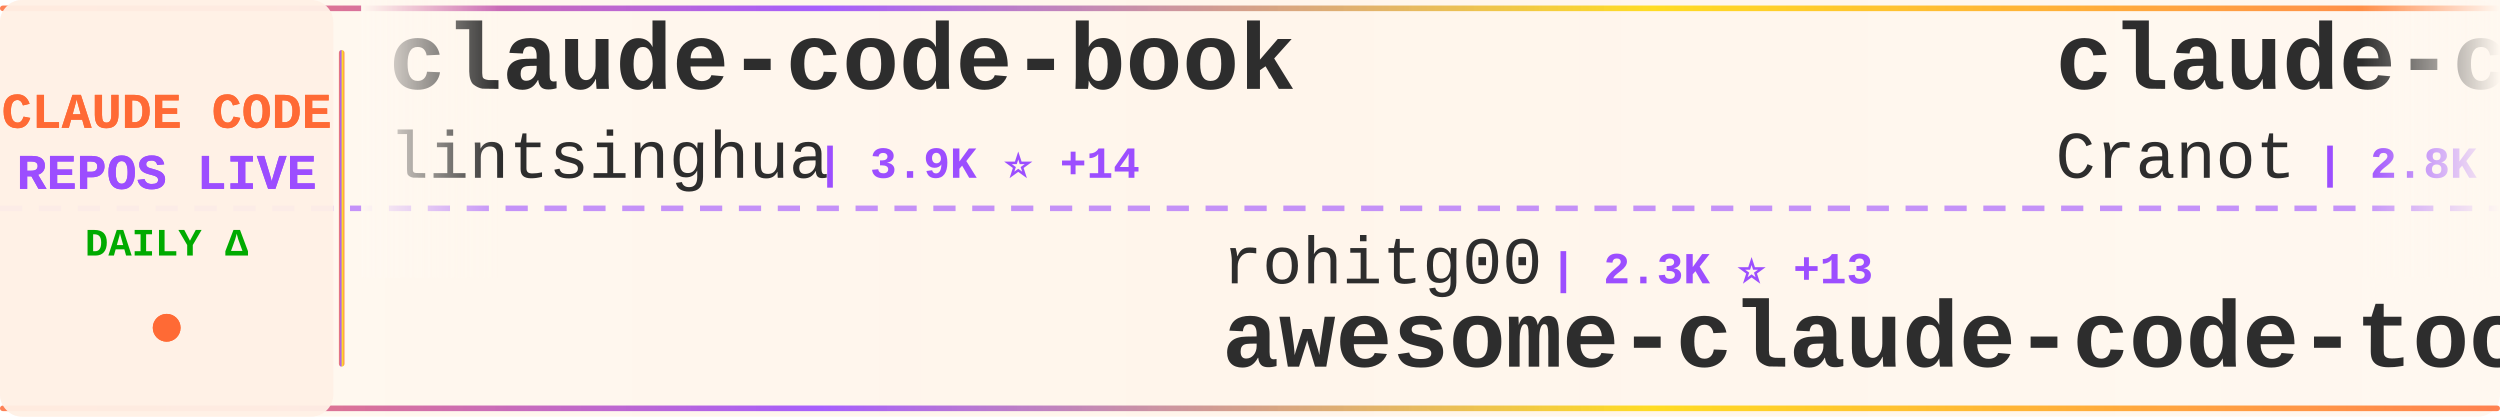
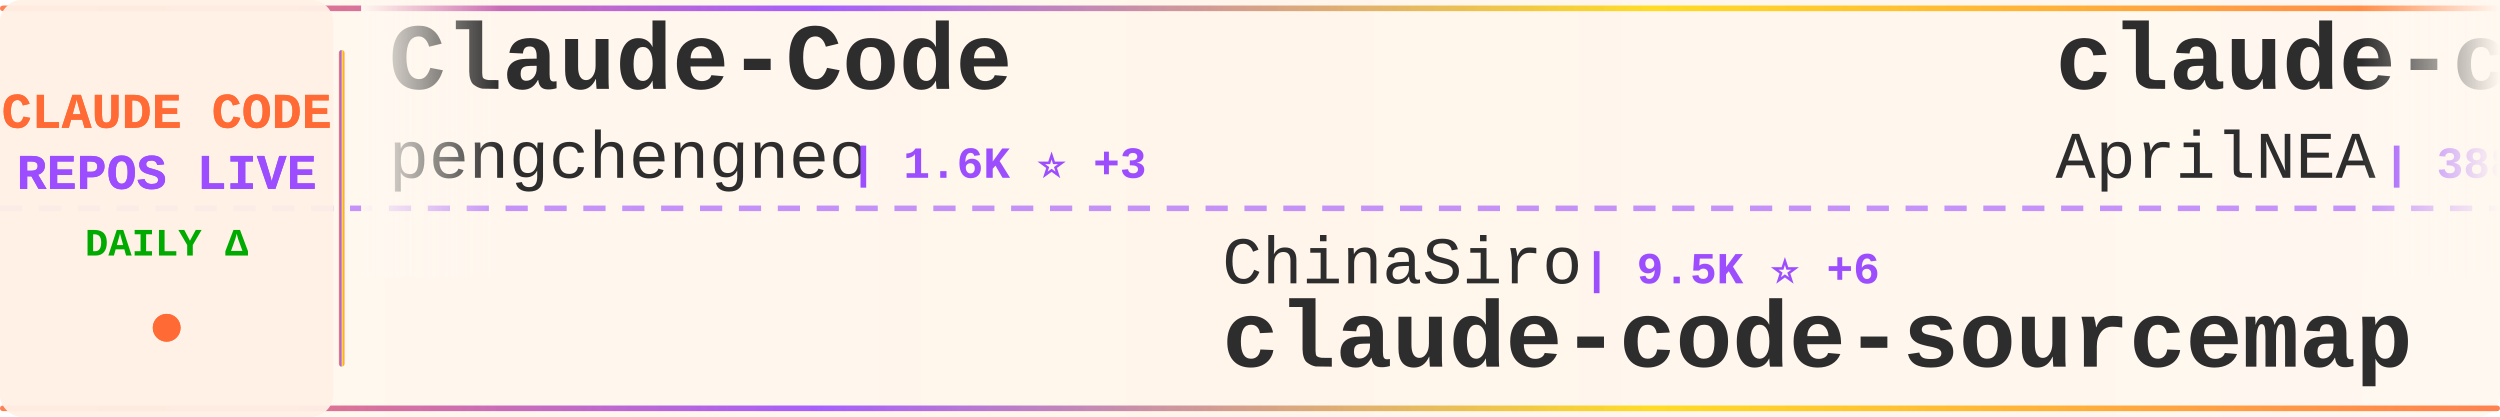
<svg xmlns="http://www.w3.org/2000/svg" width="900" height="150">
  <defs>
    <linearGradient id="tickerBg" x1="0%" y1="0%" x2="100%" y2="0%">
      <stop offset="0%" style="stop-color:#fff8f0;stop-opacity:0.98" />
      <stop offset="50%" style="stop-color:#fff5eb;stop-opacity:1" />
      <stop offset="100%" style="stop-color:#fff8f0;stop-opacity:0.98" />
    </linearGradient>
    <linearGradient id="borderGrad" x1="0%" y1="0%" x2="100%" y2="0%">
      <stop offset="0%" style="stop-color:#FF6B35;stop-opacity:0.85">
        <animate attributeName="stop-opacity" values="0.85;1;0.85" dur="2s" repeatCount="indefinite" />
      </stop>
      <stop offset="33%" style="stop-color:#9C4EFF;stop-opacity:0.9">
        <animate attributeName="stop-opacity" values="0.9;1;0.9" dur="2.2s" repeatCount="indefinite" />
      </stop>
      <stop offset="66%" style="stop-color:#FFD700;stop-opacity:0.85">
        <animate attributeName="stop-opacity" values="0.85;1;0.85" dur="1.8s" repeatCount="indefinite" />
      </stop>
      <stop offset="100%" style="stop-color:#FF6B35;stop-opacity:0.85">
        <animate attributeName="stop-opacity" values="0.85;1;0.85" dur="2s" repeatCount="indefinite" />
      </stop>
    </linearGradient>
    <filter id="textGlow">
      <feGaussianBlur stdDeviation="0.15" result="coloredBlur" />
      <feMerge>
        <feMergeNode in="coloredBlur" />
        <feMergeNode in="SourceGraphic" />
      </feMerge>
    </filter>
    <filter id="metricGlow">
      <feGaussianBlur stdDeviation="0.2" result="coloredBlur" />
      <feMerge>
        <feMergeNode in="coloredBlur" />
        <feMergeNode in="SourceGraphic" />
      </feMerge>
    </filter>
    <linearGradient id="leftFade" x1="0%" y1="0%" x2="100%" y2="0%">
      <stop offset="0%" style="stop-color:#fff8f0;stop-opacity:1" />
      <stop offset="100%" style="stop-color:#fff8f0;stop-opacity:0" />
    </linearGradient>
    <linearGradient id="rightFade" x1="0%" y1="0%" x2="100%" y2="0%">
      <stop offset="0%" style="stop-color:#fff8f0;stop-opacity:0" />
      <stop offset="100%" style="stop-color:#fff8f0;stop-opacity:1" />
    </linearGradient>
  </defs>
  <rect width="900" height="150" fill="url(#tickerBg)" rx="8" />
  <rect x="0" y="2" width="900" height="2" fill="url(#borderGrad)" rx="1" />
  <rect x="0" y="146" width="900" height="2" fill="url(#borderGrad)" rx="1" />
  <line x1="0" y1="75" x2="900" y2="75" stroke="#9C4EFF" stroke-width="2" stroke-dasharray="8 6" opacity="0.6" />
  <rect x="0" y="0" width="120" height="150" fill="#fff0e6" opacity="0.95" rx="8" />
  <text x="60" y="46" font-family="'Courier New', monospace" font-size="18" font-weight="bold" fill="#FF6B35" text-anchor="middle" filter="url(#textGlow)">
    CLAUDE CODE
  </text>
  <text x="60" y="68" font-family="'Courier New', monospace" font-size="18" font-weight="bold" fill="#9C4EFF" text-anchor="middle" filter="url(#textGlow)">
    REPOS LIVE
  </text>
  <text x="60" y="92" font-family="'Courier New', monospace" font-size="14" font-weight="bold" fill="#00aa00" text-anchor="middle">
    DAILY Δ
  </text>
  <circle cx="60" cy="118" r="5" fill="#FF6B35" filter="url(#metricGlow)">
    <animate attributeName="r" values="4;6;4" dur="1.5s" repeatCount="indefinite" />
    <animate attributeName="opacity" values="0.6;1;0.6" dur="1.5s" repeatCount="indefinite" />
  </circle>
  <rect x="122" y="18" width="2" height="114" fill="url(#borderGrad)" rx="1" />
  <clipPath id="tickerClip">
    <rect x="130" y="0" width="770" height="150" />
  </clipPath>
  <g clip-path="url(#tickerClip)">
    <g id="tickerItems">
      <animateTransform attributeName="transform" attributeType="XML" type="translate" from="0 0" to="-3000 0" dur="54s" repeatCount="indefinite" />
      <g transform="translate(0, 0)">
-         <text x="140" y="32" font-family="'Courier New', monospace" font-size="34" font-weight="bold" fill="#2d2d2d">claude-code-book</text>
-         <text x="140" y="64" font-family="'Courier New', monospace" font-size="24" font-weight="normal" fill="#2d2d2d" opacity="1.0">lintsinghua</text>
-         <text x="294" y="64" font-family="'Courier New', monospace" font-size="16" font-weight="bold" fill="#9C4EFF"> | 3.9K ⭐ +14</text>
+         <text x="140" y="32" font-family="'Courier New', monospace" font-size="34" font-weight="bold" fill="#2d2d2d">Claude-Code</text>
+         <text x="140" y="64" font-family="'Courier New', monospace" font-size="24" font-weight="normal" fill="#2d2d2d" opacity="1.0">pengchengneo</text>
+         <text x="306" y="64" font-family="'Courier New', monospace" font-size="16" font-weight="bold" fill="#9C4EFF"> | 1.6K ⭐ +3</text>
      </g>
      <g transform="translate(300, 0)">
-         <text x="140" y="102" font-family="'Courier New', monospace" font-size="24" font-weight="normal" fill="#2d2d2d" opacity="1.0">rohitg00</text>
-         <text x="258" y="102" font-family="'Courier New', monospace" font-size="16" font-weight="bold" fill="#9C4EFF"> | 2.3K ⭐ +13</text>
-         <text x="140" y="132" font-family="'Courier New', monospace" font-size="34" font-weight="bold" fill="#2d2d2d">awesome-claude-code-tool...</text>
+         <text x="140" y="102" font-family="'Courier New', monospace" font-size="24" font-weight="normal" fill="#2d2d2d" opacity="1.0">ChinaSiro</text>
+         <text x="270" y="102" font-family="'Courier New', monospace" font-size="16" font-weight="bold" fill="#9C4EFF"> | 9.5K ⭐ +6</text>
+         <text x="140" y="132" font-family="'Courier New', monospace" font-size="34" font-weight="bold" fill="#2d2d2d">claude-code-sourcemap</text>
      </g>
      <g transform="translate(600, 0)">
-         <text x="140" y="32" font-family="'Courier New', monospace" font-size="34" font-weight="bold" fill="#2d2d2d">claude-code-guide</text>
-         <text x="140" y="64" font-family="'Courier New', monospace" font-size="24" font-weight="normal" fill="#2d2d2d" opacity="1.0">Cranot</text>
-         <text x="234" y="64" font-family="'Courier New', monospace" font-size="16" font-weight="bold" fill="#9C4EFF"> | 2.8K ⭐ +1</text>
+         <text x="140" y="32" font-family="'Courier New', monospace" font-size="34" font-weight="bold" fill="#2d2d2d">claude-code-source</text>
+         <text x="140" y="64" font-family="'Courier New', monospace" font-size="24" font-weight="normal" fill="#2d2d2d" opacity="1.0">AprilNEA</text>
+         <text x="258" y="64" font-family="'Courier New', monospace" font-size="16" font-weight="bold" fill="#9C4EFF"> | 388 ⭐ +1</text>
      </g>
      <g transform="translate(900, 0)">
-         <text x="140" y="102" font-family="'Courier New', monospace" font-size="24" font-weight="normal" fill="#2d2d2d" opacity="1.0">alejandrobalderas</text>
-         <text x="366" y="102" font-family="'Courier New', monospace" font-size="16" font-weight="bold" fill="#9C4EFF"> | 2.4K ⭐ +4</text>
-         <text x="140" y="132" font-family="'Courier New', monospace" font-size="34" font-weight="bold" fill="#2d2d2d">claude-code-from-source</text>
+         <text x="140" y="102" font-family="'Courier New', monospace" font-size="24" font-weight="normal" fill="#2d2d2d" opacity="1.0">router-for-me</text>
+         <text x="318" y="102" font-family="'Courier New', monospace" font-size="16" font-weight="bold" fill="#9C4EFF"> | 39.5K ⭐ +111</text>
+         <text x="140" y="132" font-family="'Courier New', monospace" font-size="34" font-weight="bold" fill="#2d2d2d">CLIProxyAPI</text>
      </g>
      <g transform="translate(1200, 0)">
-         <text x="140" y="32" font-family="'Courier New', monospace" font-size="34" font-weight="bold" fill="#2d2d2d">arcads-claude-code</text>
-         <text x="140" y="64" font-family="'Courier New', monospace" font-size="24" font-weight="normal" fill="#2d2d2d" opacity="1.0">krusemediallc</text>
-         <text x="318" y="64" font-family="'Courier New', monospace" font-size="16" font-weight="bold" fill="#9C4EFF"> | 972 ⭐ +2</text>
+         <text x="140" y="32" font-family="'Courier New', monospace" font-size="34" font-weight="bold" fill="#2d2d2d">Auto-claude-code-researc...</text>
+         <text x="140" y="64" font-family="'Courier New', monospace" font-size="24" font-weight="normal" fill="#2d2d2d" opacity="1.0">wanshuiyin</text>
+         <text x="282" y="64" font-family="'Courier New', monospace" font-size="16" font-weight="bold" fill="#9C4EFF"> | 13.1K ⭐ +47</text>
      </g>
      <g transform="translate(1500, 0)">
-         <text x="140" y="102" font-family="'Courier New', monospace" font-size="24" font-weight="normal" fill="#2d2d2d" opacity="1.0">ChrisWiles</text>
-         <text x="282" y="102" font-family="'Courier New', monospace" font-size="16" font-weight="bold" fill="#9C4EFF"> | 6.0K ⭐ +1</text>
-         <text x="140" y="132" font-family="'Courier New', monospace" font-size="34" font-weight="bold" fill="#2d2d2d">claude-code-showcase</text>
+         <text x="140" y="102" font-family="'Courier New', monospace" font-size="24" font-weight="normal" fill="#2d2d2d" opacity="1.0">Windy3f3f3f3f</text>
+         <text x="318" y="102" font-family="'Courier New', monospace" font-size="16" font-weight="bold" fill="#9C4EFF"> | 2.2K ⭐ +33</text>
+         <text x="140" y="132" font-family="'Courier New', monospace" font-size="34" font-weight="bold" fill="#2d2d2d">claude-code-from-scratch</text>
      </g>
      <g transform="translate(1800, 0)">
-         <text x="140" y="32" font-family="'Courier New', monospace" font-size="34" font-weight="bold" fill="#2d2d2d">claude-code-tips</text>
-         <text x="140" y="64" font-family="'Courier New', monospace" font-size="24" font-weight="normal" fill="#2d2d2d" opacity="1.0">ykdojo</text>
-         <text x="234" y="64" font-family="'Courier New', monospace" font-size="16" font-weight="bold" fill="#9C4EFF"> | 9.1K ⭐ +50</text>
+         <text x="140" y="32" font-family="'Courier New', monospace" font-size="34" font-weight="bold" fill="#2d2d2d">oh-my-claudecode</text>
+         <text x="140" y="64" font-family="'Courier New', monospace" font-size="24" font-weight="normal" fill="#2d2d2d" opacity="1.0">Yeachan-Heo</text>
+         <text x="294" y="64" font-family="'Courier New', monospace" font-size="16" font-weight="bold" fill="#9C4EFF"> | 37.5K ⭐ +51</text>
      </g>
      <g transform="translate(2100, 0)">
-         <text x="140" y="102" font-family="'Courier New', monospace" font-size="24" font-weight="normal" fill="#2d2d2d" opacity="1.0">anthropics</text>
-         <text x="282" y="102" font-family="'Courier New', monospace" font-size="16" font-weight="bold" fill="#9C4EFF"> | 899 ⭐</text>
-         <text x="140" y="132" font-family="'Courier New', monospace" font-size="34" font-weight="bold" fill="#2d2d2d">claude-code-base-action</text>
+         <text x="140" y="102" font-family="'Courier New', monospace" font-size="24" font-weight="normal" fill="#2d2d2d" opacity="1.0">fazxes</text>
+         <text x="234" y="102" font-family="'Courier New', monospace" font-size="16" font-weight="bold" fill="#9C4EFF"> | 224 ⭐</text>
+         <text x="140" y="132" font-family="'Courier New', monospace" font-size="34" font-weight="bold" fill="#2d2d2d">Claude-code</text>
      </g>
      <g transform="translate(2400, 0)">
-         <text x="140" y="32" font-family="'Courier New', monospace" font-size="34" font-weight="bold" fill="#2d2d2d">claude_codex_bridge</text>
-         <text x="140" y="64" font-family="'Courier New', monospace" font-size="24" font-weight="normal" fill="#2d2d2d" opacity="1.0">SeemSeam</text>
-         <text x="258" y="64" font-family="'Courier New', monospace" font-size="16" font-weight="bold" fill="#9C4EFF"> | 3.2K ⭐ +6</text>
+         <text x="140" y="32" font-family="'Courier New', monospace" font-size="34" font-weight="bold" fill="#2d2d2d">collection-claude-code-s...</text>
+         <text x="140" y="64" font-family="'Courier New', monospace" font-size="24" font-weight="normal" fill="#2d2d2d" opacity="1.0">chauncygu</text>
+         <text x="270" y="64" font-family="'Courier New', monospace" font-size="16" font-weight="bold" fill="#9C4EFF"> | 2.7K ⭐ +5</text>
      </g>
      <g transform="translate(2700, 0)">
-         <text x="140" y="102" font-family="'Courier New', monospace" font-size="24" font-weight="normal" fill="#2d2d2d" opacity="1.0">musistudio</text>
-         <text x="282" y="102" font-family="'Courier New', monospace" font-size="16" font-weight="bold" fill="#9C4EFF"> | 35.6K ⭐ +56</text>
-         <text x="140" y="132" font-family="'Courier New', monospace" font-size="34" font-weight="bold" fill="#2d2d2d">claude-code-router</text>
+         <text x="140" y="102" font-family="'Courier New', monospace" font-size="24" font-weight="normal" fill="#2d2d2d" opacity="1.0">Windy3f3f3f3f</text>
+         <text x="318" y="102" font-family="'Courier New', monospace" font-size="16" font-weight="bold" fill="#9C4EFF"> | 3.1K ⭐ +25</text>
+         <text x="140" y="132" font-family="'Courier New', monospace" font-size="34" font-weight="bold" fill="#2d2d2d">how-claude-code-works</text>
      </g>
      <g transform="translate(3000, 0)">
-         <text x="140" y="32" font-family="'Courier New', monospace" font-size="34" font-weight="bold" fill="#2d2d2d">claude-code-book</text>
-         <text x="140" y="64" font-family="'Courier New', monospace" font-size="24" font-weight="normal" fill="#2d2d2d" opacity="1.0">lintsinghua</text>
-         <text x="294" y="64" font-family="'Courier New', monospace" font-size="16" font-weight="bold" fill="#9C4EFF"> | 3.9K ⭐ +14</text>
+         <text x="140" y="32" font-family="'Courier New', monospace" font-size="34" font-weight="bold" fill="#2d2d2d">Claude-Code</text>
+         <text x="140" y="64" font-family="'Courier New', monospace" font-size="24" font-weight="normal" fill="#2d2d2d" opacity="1.0">pengchengneo</text>
+         <text x="306" y="64" font-family="'Courier New', monospace" font-size="16" font-weight="bold" fill="#9C4EFF"> | 1.6K ⭐ +3</text>
      </g>
      <g transform="translate(3300, 0)">
-         <text x="140" y="102" font-family="'Courier New', monospace" font-size="24" font-weight="normal" fill="#2d2d2d" opacity="1.0">rohitg00</text>
-         <text x="258" y="102" font-family="'Courier New', monospace" font-size="16" font-weight="bold" fill="#9C4EFF"> | 2.3K ⭐ +13</text>
-         <text x="140" y="132" font-family="'Courier New', monospace" font-size="34" font-weight="bold" fill="#2d2d2d">awesome-claude-code-tool...</text>
+         <text x="140" y="102" font-family="'Courier New', monospace" font-size="24" font-weight="normal" fill="#2d2d2d" opacity="1.0">ChinaSiro</text>
+         <text x="270" y="102" font-family="'Courier New', monospace" font-size="16" font-weight="bold" fill="#9C4EFF"> | 9.5K ⭐ +6</text>
+         <text x="140" y="132" font-family="'Courier New', monospace" font-size="34" font-weight="bold" fill="#2d2d2d">claude-code-sourcemap</text>
      </g>
      <g transform="translate(3600, 0)">
-         <text x="140" y="32" font-family="'Courier New', monospace" font-size="34" font-weight="bold" fill="#2d2d2d">claude-code-guide</text>
-         <text x="140" y="64" font-family="'Courier New', monospace" font-size="24" font-weight="normal" fill="#2d2d2d" opacity="1.0">Cranot</text>
-         <text x="234" y="64" font-family="'Courier New', monospace" font-size="16" font-weight="bold" fill="#9C4EFF"> | 2.8K ⭐ +1</text>
+         <text x="140" y="32" font-family="'Courier New', monospace" font-size="34" font-weight="bold" fill="#2d2d2d">claude-code-source</text>
+         <text x="140" y="64" font-family="'Courier New', monospace" font-size="24" font-weight="normal" fill="#2d2d2d" opacity="1.0">AprilNEA</text>
+         <text x="258" y="64" font-family="'Courier New', monospace" font-size="16" font-weight="bold" fill="#9C4EFF"> | 388 ⭐ +1</text>
      </g>
      <g transform="translate(3900, 0)">
-         <text x="140" y="102" font-family="'Courier New', monospace" font-size="24" font-weight="normal" fill="#2d2d2d" opacity="1.0">alejandrobalderas</text>
-         <text x="366" y="102" font-family="'Courier New', monospace" font-size="16" font-weight="bold" fill="#9C4EFF"> | 2.4K ⭐ +4</text>
-         <text x="140" y="132" font-family="'Courier New', monospace" font-size="34" font-weight="bold" fill="#2d2d2d">claude-code-from-source</text>
+         <text x="140" y="102" font-family="'Courier New', monospace" font-size="24" font-weight="normal" fill="#2d2d2d" opacity="1.0">router-for-me</text>
+         <text x="318" y="102" font-family="'Courier New', monospace" font-size="16" font-weight="bold" fill="#9C4EFF"> | 39.5K ⭐ +111</text>
+         <text x="140" y="132" font-family="'Courier New', monospace" font-size="34" font-weight="bold" fill="#2d2d2d">CLIProxyAPI</text>
      </g>
    </g>
  </g>
  <rect x="130" y="0" width="50" height="100" fill="url(#leftFade)" />
  <rect x="850" y="0" width="50" height="100" fill="url(#rightFade)" />
</svg>
